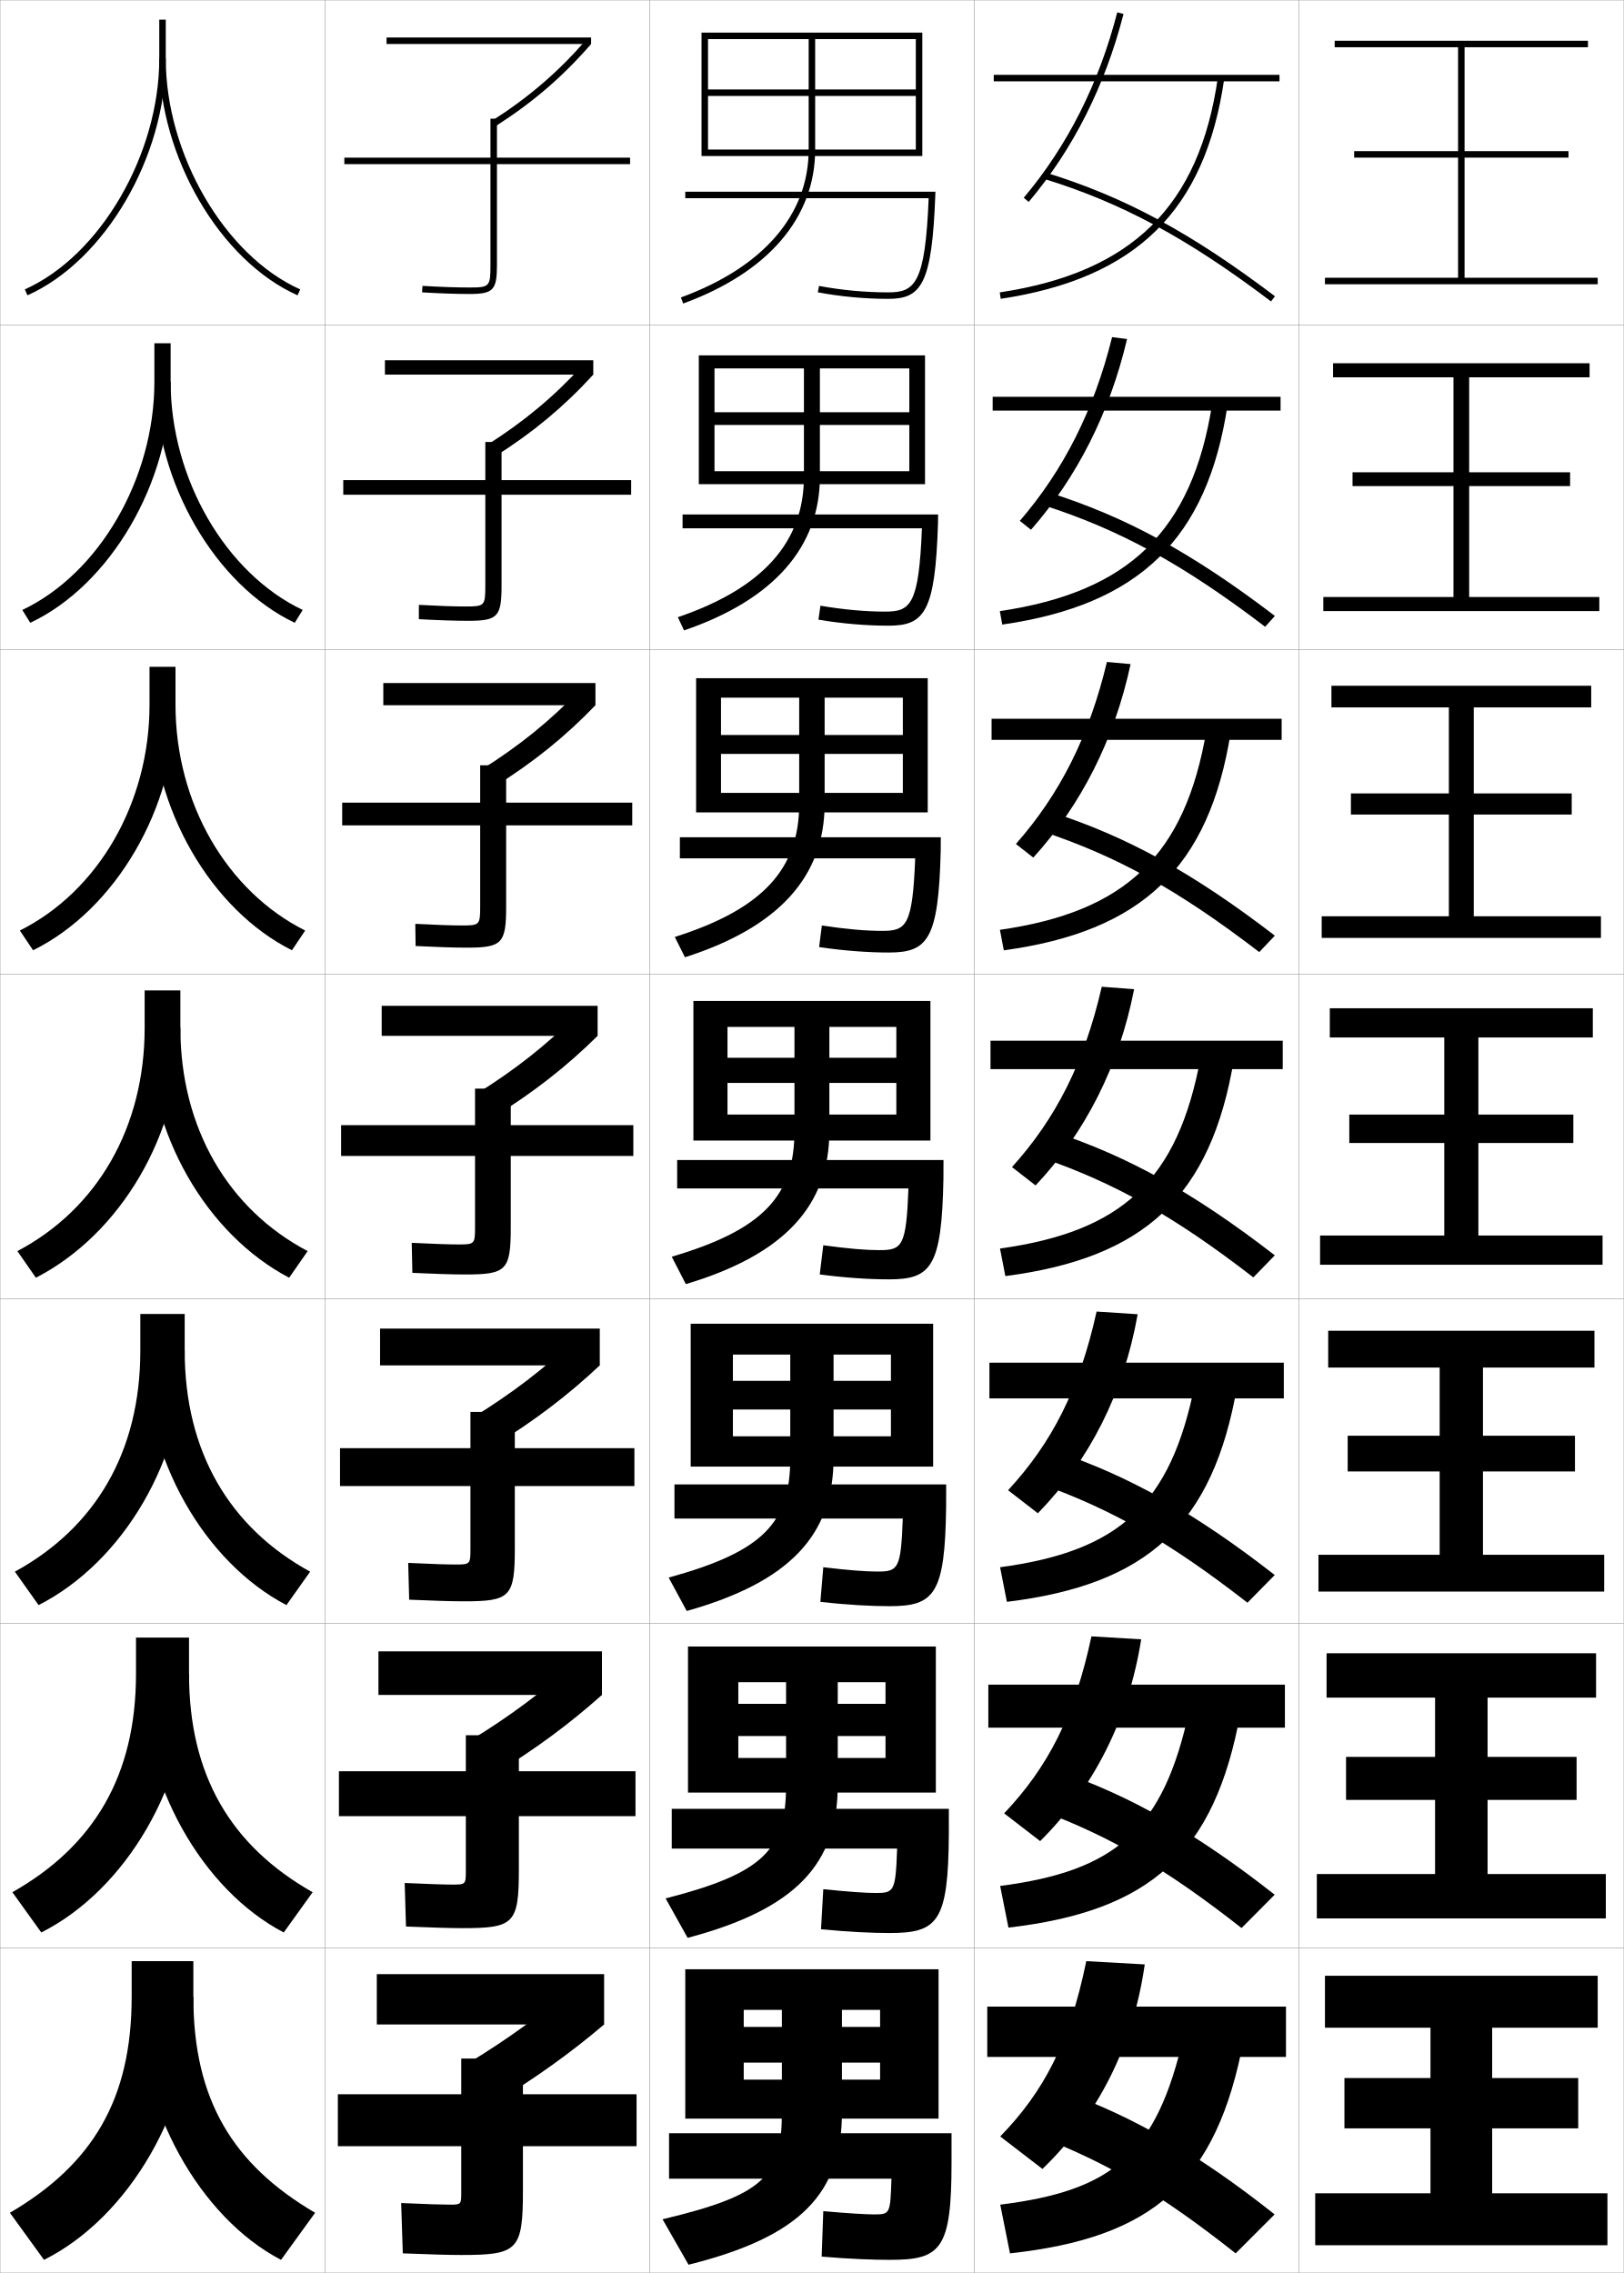
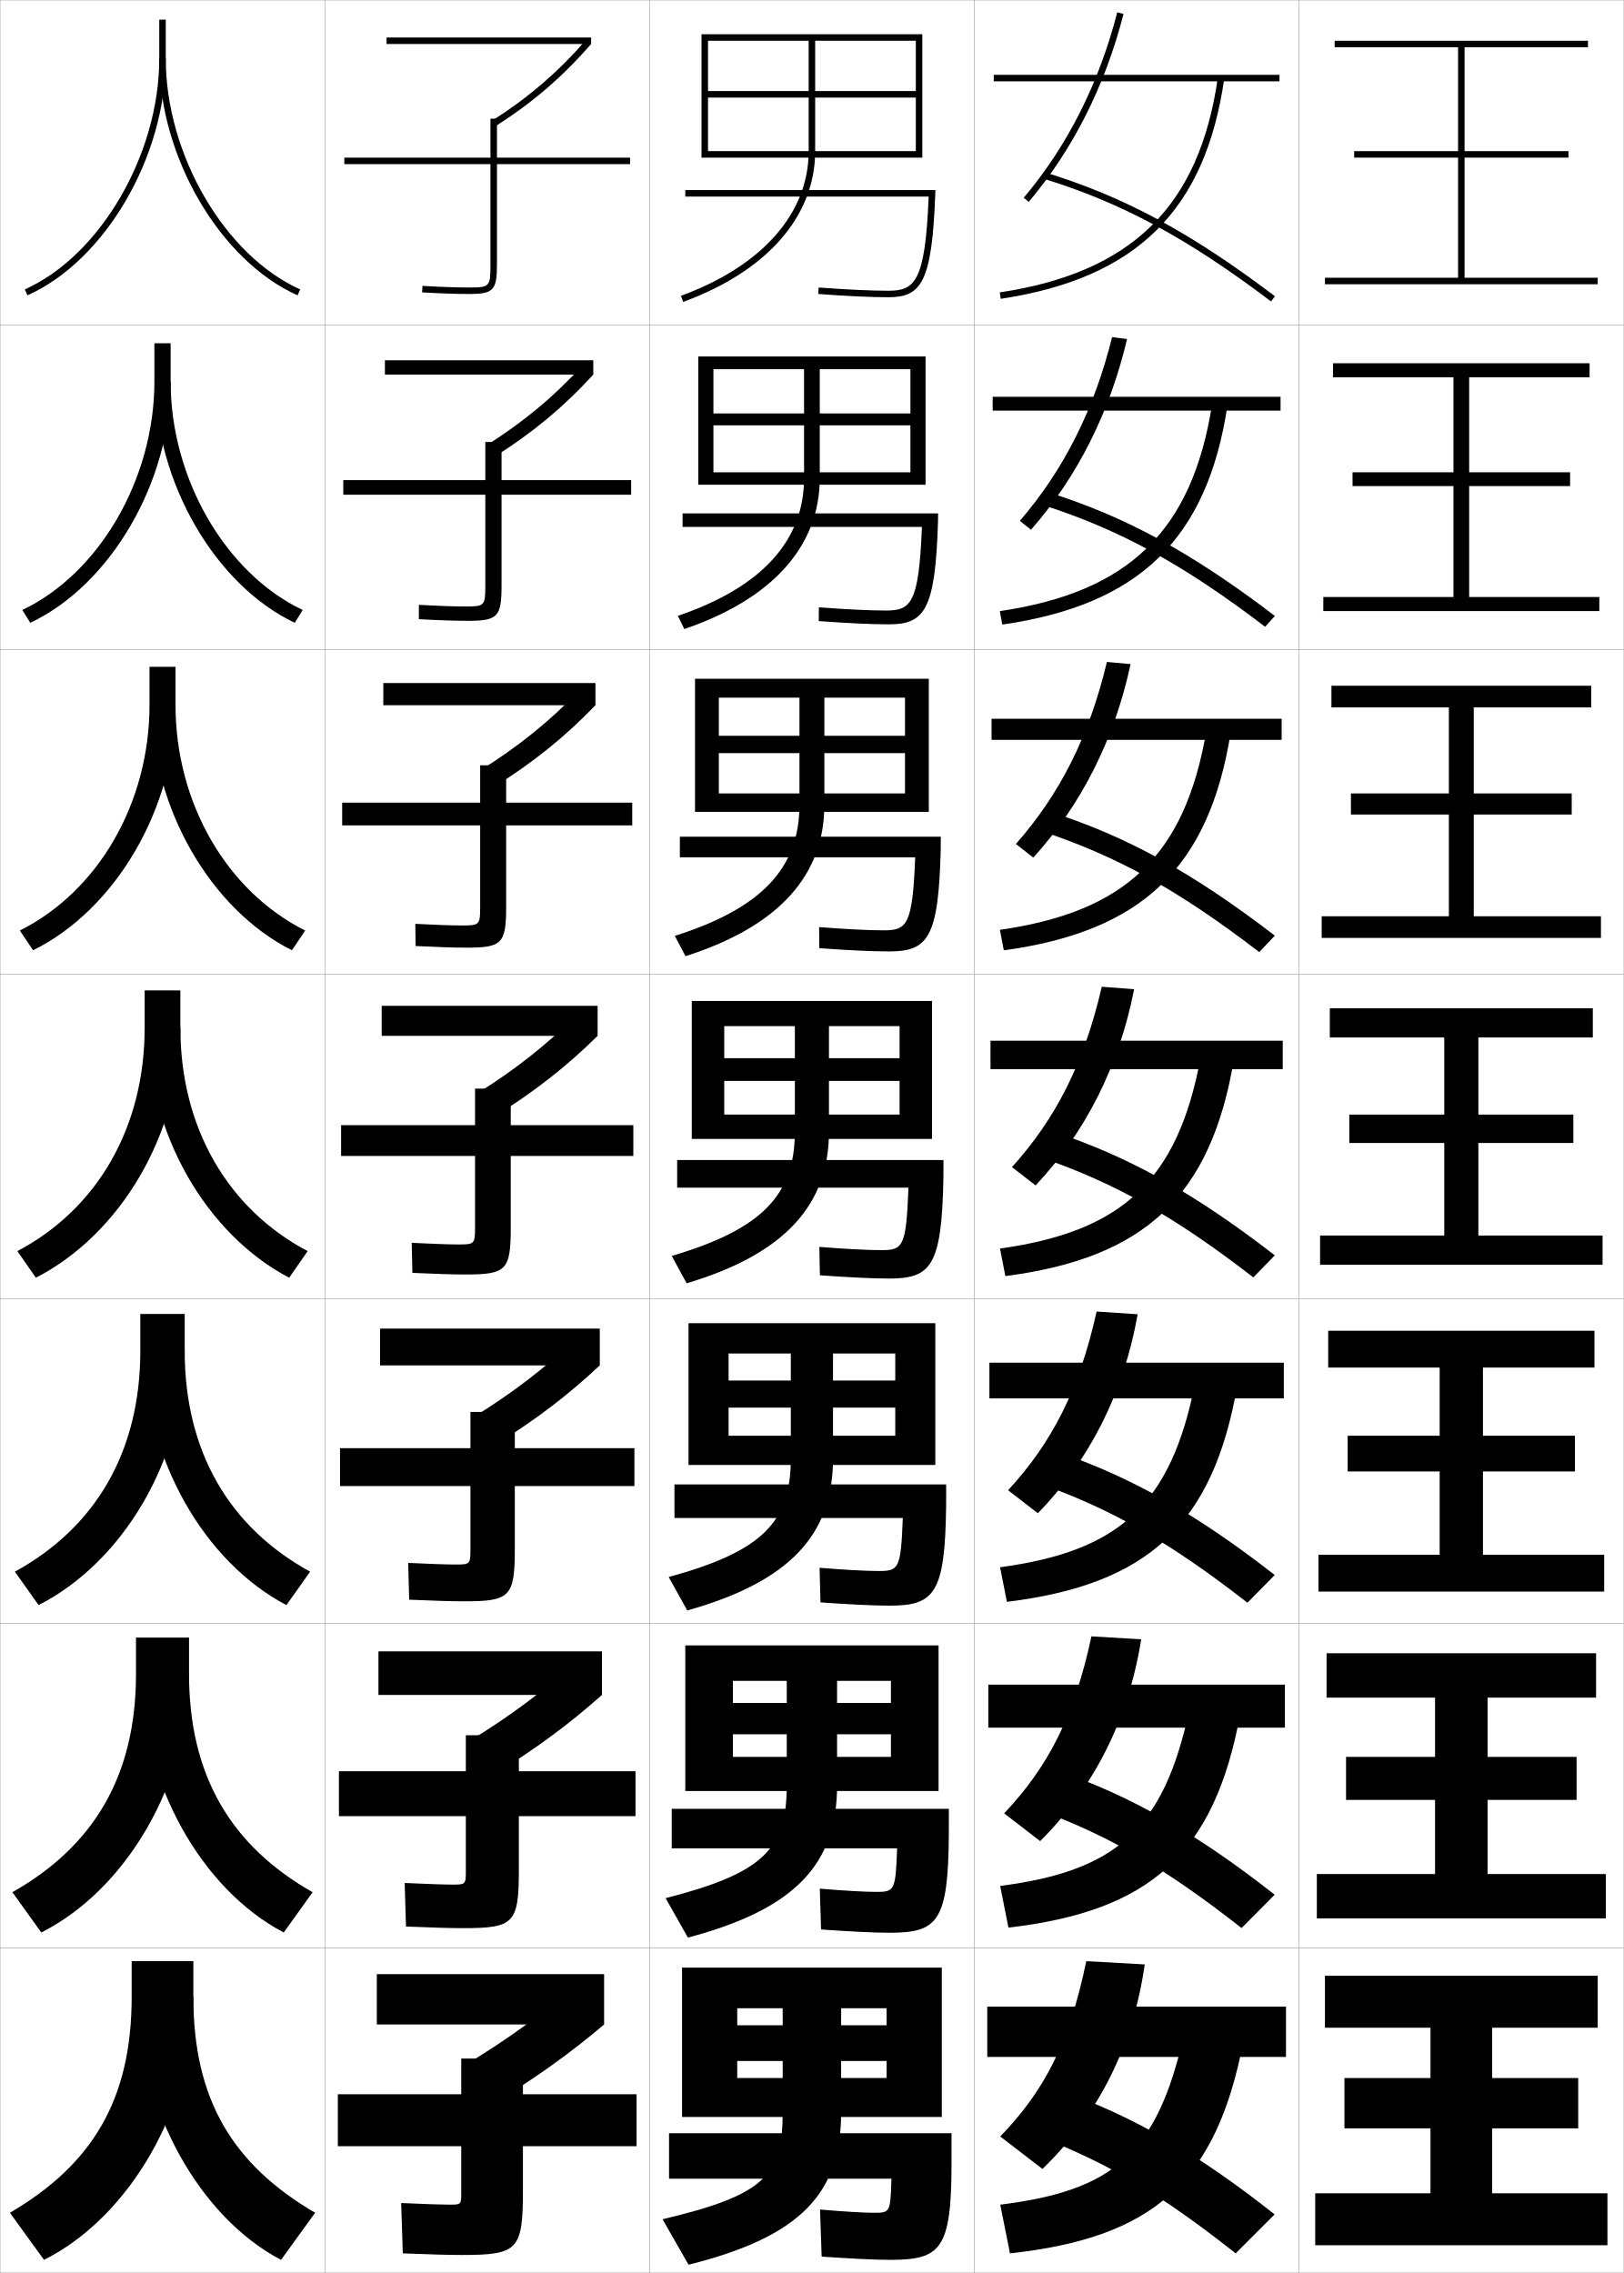
<svg xmlns="http://www.w3.org/2000/svg" width="500.1" height="700.1" viewBox="0 0 500.1 700.1" overflow="visible" enable-background="new 0 0 500.1 700.1" xml:space="preserve">
  <g id="glyphs">
    <g>
      <rect x="0.05" y="0.05" fill="none" stroke="#999999" stroke-width="0.1" width="100" height="100" />
      <rect x="100.05" y="0.05" fill="none" stroke="#999999" stroke-width="0.1" width="100" height="100" />
      <rect x="200.05" y="0.05" fill="none" stroke="#999999" stroke-width="0.1" width="100" height="100" />
      <rect x="300.05" y="0.05" fill="none" stroke="#999999" stroke-width="0.1" width="100" height="100" />
      <rect x="0.05" y="100.05" fill="none" stroke="#999999" stroke-width="0.1" width="100" height="100" />
      <rect x="100.05" y="100.05" fill="none" stroke="#999999" stroke-width="0.1" width="100" height="100" />
      <rect x="200.05" y="100.05" fill="none" stroke="#999999" stroke-width="0.1" width="100" height="100" />
      <rect x="300.05" y="100.05" fill="none" stroke="#999999" stroke-width="0.1" width="100" height="100" />
      <rect x="0.05" y="200.05" fill="none" stroke="#999999" stroke-width="0.1" width="100" height="100" />
      <rect x="100.05" y="200.05" fill="none" stroke="#999999" stroke-width="0.1" width="100" height="100" />
      <rect x="200.05" y="200.05" fill="none" stroke="#999999" stroke-width="0.1" width="100" height="100" />
      <rect x="300.05" y="200.05" fill="none" stroke="#999999" stroke-width="0.1" width="100" height="100" />
      <rect x="0.05" y="300.05" fill="none" stroke="#999999" stroke-width="0.1" width="100" height="100" />
      <rect x="100.05" y="300.05" fill="none" stroke="#999999" stroke-width="0.1" width="100" height="100" />
      <rect x="200.05" y="300.05" fill="none" stroke="#999999" stroke-width="0.1" width="100" height="100" />
      <rect x="300.05" y="300.05" fill="none" stroke="#999999" stroke-width="0.1" width="100" height="100" />
      <rect x="0.05" y="400.05" fill="none" stroke="#999999" stroke-width="0.1" width="100" height="100" />
      <rect x="100.05" y="400.05" fill="none" stroke="#999999" stroke-width="0.1" width="100" height="100" />
      <rect x="200.05" y="400.05" fill="none" stroke="#999999" stroke-width="0.1" width="100" height="100" />
      <rect x="300.05" y="400.05" fill="none" stroke="#999999" stroke-width="0.1" width="100" height="100" />
      <rect x="0.05" y="500.05" fill="none" stroke="#999999" stroke-width="0.1" width="100" height="100" />
      <rect x="100.05" y="500.05" fill="none" stroke="#999999" stroke-width="0.1" width="100" height="100" />
      <rect x="200.05" y="500.05" fill="none" stroke="#999999" stroke-width="0.1" width="100" height="100" />
      <rect x="300.05" y="500.05" fill="none" stroke="#999999" stroke-width="0.1" width="100" height="100" />
      <rect x="0.05" y="600.05" fill="none" stroke="#999999" stroke-width="0.1" width="100" height="100" />
      <rect x="100.05" y="600.05" fill="none" stroke="#999999" stroke-width="0.1" width="100" height="100" />
      <rect x="200.05" y="600.05" fill="none" stroke="#999999" stroke-width="0.1" width="100" height="100" />
      <rect x="300.05" y="600.05" fill="none" stroke="#999999" stroke-width="0.1" width="100" height="100" />
      <rect x="400.05" y="0.05" fill="none" stroke="#999999" stroke-width="0.1" width="100" height="100" />
      <rect x="400.05" y="100.05" fill="none" stroke="#999999" stroke-width="0.1" width="100" height="100" />
      <rect x="400.05" y="200.05" fill="none" stroke="#999999" stroke-width="0.1" width="100" height="100" />
      <rect x="400.05" y="300.05" fill="none" stroke="#999999" stroke-width="0.1" width="100" height="100" />
      <rect x="400.05" y="400.05" fill="none" stroke="#999999" stroke-width="0.1" width="100" height="100" />
      <rect x="400.05" y="500.05" fill="none" stroke="#999999" stroke-width="0.1" width="100" height="100" />
      <rect x="400.05" y="600.05" fill="none" stroke="#999999" stroke-width="0.1" width="100" height="100" />
-     </g>
-     <g>
-       <path d="M211.05,59.05v2h74.955c-1.053,26.432-4.293,29-12.455,29      c-7.053,0-14.424-0.686-21.315-1.983l-0.369,1.966      c7.011,1.32,14.509,2.017,21.685,2.017c10.162,0,13.488-4.408,14.499-31.963      l0.038-1.037H211.05z" />
-       <path d="M210.216,158.466h78.698l-0.032,2.614      c-0.842,27.436-4.159,31.636-15.249,31.636c-6.754,0-14.247-0.62-21.57-1.848      l0.61-4.308c7.159,1.213,13.852,1.822,19.96,1.822      c7.786,0,10.368-2.075,11.296-25.667h-73.712V158.466z" />
-       <path d="M209.383,257.883h80.358l-0.025,4.191      c-0.674,27.315-3.981,31.309-15.999,31.309c-6.332,0-13.821-0.543-21.456-1.678      l0.851-6.649c7.428,1.128,13.439,1.661,18.605,1.661      c7.409,0,9.333-1.582,10.137-22.333h-72.47V257.883z" />
-       <path d="M208.55,357.3h82.019l-0.019,5.769      c-0.506,27.195-3.805,30.981-16.75,30.981c-5.91,0-13.395-0.466-21.342-1.509      l1.092-8.991c7.695,1.044,13.028,1.5,17.25,1.5c7.033,0,8.299-1.089,8.978-19h-71.228      V357.3z" />
-       <path d="M207.716,457.216h83.68l-0.013,6.846c-0.337,27.076-3.627,30.654-17.5,30.654      c-5.488,0-12.969-0.389-21.228-1.339l0.895-10.661      c7.67,0.921,13.089,1.334,16.666,1.334c6.384,0,7.244-0.738,7.819-16.334      h-70.319V457.216z" />
-       <path d="M206.883,557.133h85.339l-0.006,7.923      c-0.169,26.957-3.449,30.327-18.25,30.327c-5.066,0-12.543-0.312-21.114-1.169      l0.697-12.331c7.645,0.797,13.149,1.167,16.083,1.167      c5.733,0,6.189-0.387,6.659-13.667h-69.409V557.133z" />
-       <path d="M274.55,671.05h-68.5v-14h87v9c0,26.837-3.271,30-19,30c-4.644,0-12.116-0.235-21-1      l0.5-14c7.619,0.673,13.21,1,15.5,1C274.133,682.05,274.185,682.014,274.55,671.05z" />
-     </g>
-     <g>
-       <path d="M249.05,12.05v34c0,20.091-13.973,36.272-39.344,45.561l0.688,1.878      c26.218-9.599,40.656-26.446,40.656-47.439v-34h31v15.5h-64v2h64v16.5h-64v2h66v-38h-68v38h2v-36      H249.05z" />
-       <path d="M215.216,109.466v39.667h4.833v-35.667h27.542v33.333      c0,20.058-12.511,34.33-38.828,43.301l1.906,4.065      c27.636-9.446,41.838-25.712,41.838-47.366v-33.333h27.542v13.5h-60v3.917      h60v14.25h-60v4h64.833v-39.667H215.216z" />
-       <path d="M214.383,208.883v41.333h7.667v-35.333h24.083v32.667      c0,20.023-11.05,32.387-38.312,41.041l3.125,6.252      C240,285.55,253.967,269.864,253.967,247.55v-32.667h24.083v11.5h-56v5.833h56v12h-56v6      h63.667v-41.333H214.383z" />
-       <path d="M213.55,308.3v43h10.5v-35h20.625v32c0,19.989-9.588,30.444-37.797,38.78      l4.344,8.439c30.473-9.14,44.203-24.244,44.203-47.22v-32h20.625v9.5h-52v7.75h52v9.75h-52v8      h62.5v-43H213.55z" />
-       <path d="M212.716,407.716v44h13v-34.499h17.667v31.833      c0,19.921-8.154,28.794-37.448,36.854l5.562,10.293      c31.892-8.987,45.219-23.51,45.219-47.146v-31.833h17.667v8.083h-48.667v8.833      h48.667v8.25h-48.667v9.333h61.667v-44H212.716z" />
-       <path d="M211.883,507.133v45h15.5v-34h14.708v31.667c0,19.854-6.721,27.144-37.099,34.927      l6.781,12.146c33.31-8.834,46.234-22.776,46.234-47.073v-31.667h14.709v6.667      h-45.333v9.917h45.333v6.75h-45.333v10.666h60.833v-45H211.883z" />
-       <path d="M240.8,619.05v31.5c0,19.786-5.287,25.493-36.75,33l8,14      c34.729-8.681,47.25-22.042,47.25-47v-31.5h11.75v5.25h-42v11h42v5.25h-42v12h60v-46h-78v46h18v-33.5H240.8z" />
    </g>
    <g>
      <rect x="306.05" y="23.05" width="88" height="2" />
      <rect x="305.716" y="122.216" width="88.667" height="4.25" />
      <rect x="305.383" y="221.383" width="89.334" height="6.5" />
      <rect x="305.05" y="320.55" width="90" height="8.75" />
      <rect x="304.716" y="419.716" width="90.667" height="11" />
      <rect x="304.383" y="518.883" width="91.334" height="13.25" />
      <rect x="304.05" y="618.05" width="92" height="15.5" />
    </g>
    <g>
      <path d="M315.285,60.905l1.529,1.289c13.664-16.204,23.49-35.683,29.204-57.896      l-1.938-0.498C338.443,25.72,328.755,44.933,315.285,60.905z" />
      <path d="M347.106,104.423l-4.614-0.582c-5.567,22.478-14.949,40.964-28.413,56.587      l3.441,2.741C331.748,146.927,341.75,127.132,347.106,104.423z" />
      <path d="M348.195,204.549l-7.291-0.666c-5.497,23.037-14.572,40.795-28.031,56.07      l5.354,4.192C333.019,247.864,343.194,227.753,348.195,204.549z" />
      <path d="M339.315,303.925c-5.426,23.595-14.194,40.627-27.648,55.552l7.266,5.645      c15.355-16.322,25.707-36.748,30.352-60.448L339.315,303.925z" />
      <path d="M350.373,404.799l-12.646-0.832c-5.355,24.153-13.817,40.459-27.266,55.035      l9.178,7.096C335.558,449.737,346.084,428.994,350.373,404.799z" />
      <path d="M351.461,504.925l-15.322-0.917c-5.285,24.713-13.44,40.292-26.883,54.518      l11.088,8.549C336.827,550.674,347.529,529.615,351.461,504.925z" />
      <path d="M334.55,604.05c-5.215,25.271-13.062,40.123-26.5,54l13,10      c17.047-16.439,27.924-37.813,31.5-63L334.55,604.05z" />
    </g>
    <g>
      <path d="M321.257,55.006c24.109,7.39,44.445,18.354,70.189,37.841l1.207-1.595      C366.708,71.613,346.193,60.558,321.843,53.094L321.257,55.006z" />
      <path d="M389.63,193.047l3.006-3.329c-25.541-19.475-46.003-30.627-69.926-38.132      l-1.654,3.926C344.694,163.057,364.299,173.743,389.63,193.047z" />
      <path d="M387.814,293.248l4.805-5.062c-25.138-19.31-45.548-30.559-69.041-38.106      l-2.724,5.941C344.023,263.718,362.895,274.126,387.814,293.248z" />
      <path d="M385.998,393.448l6.604-6.797c-24.733-19.145-45.091-30.491-68.155-38.08      l-3.793,7.956C343.352,364.379,361.491,374.51,385.998,393.448z" />
      <path d="M384.182,493.648l8.402-8.531c-24.329-18.979-44.634-30.423-67.27-38.053      l-4.862,9.971C342.68,465.04,360.087,474.894,384.182,493.648z" />
      <path d="M382.366,593.85l10.201-10.266c-23.925-18.814-44.178-30.355-66.386-38.026      l-5.931,11.984C342.009,565.701,358.684,575.276,382.366,593.85z" />
      <path d="M320.05,658.05c21.287,8.312,37.229,17.61,60.5,36l12-12      c-23.521-18.649-43.721-30.287-65.5-38L320.05,658.05z" />
    </g>
    <g>
      <path d="M307.9,90.061l0.299,1.978c41.79-6.322,63.021-27.246,68.841-67.847      l-1.98-0.283C369.386,63.491,348.673,83.894,307.9,90.061z" />
      <path d="M307.925,188.226l0.749,4.148c42.133-6.067,63.135-26.307,69.368-67.54      l-4.734-0.402C367.189,163.535,347.64,182.371,307.925,188.226z" />
      <path d="M307.95,286.391l1.199,6.318c42.475-5.812,63.249-25.367,69.894-67.231      l-7.486-0.522C364.994,263.578,346.606,280.847,307.95,286.391z" />
      <path d="M307.976,384.556l1.648,8.488c42.817-5.558,63.363-24.428,70.421-66.923      l-10.24-0.642C362.798,363.621,345.573,379.324,307.976,384.556z" />
      <path d="M308,482.721l2.099,10.658c43.16-5.303,63.478-23.488,70.947-66.615      l-12.993-0.762C360.602,463.664,344.54,477.801,308,482.721z" />
      <path d="M308.025,580.885l2.549,12.83c43.502-5.048,63.592-22.55,71.474-66.309      l-15.746-0.88C358.406,563.708,343.507,576.277,308.025,580.885z" />
      <path d="M308.05,679.05l3,15c43.844-4.793,63.705-21.61,72-66l-18.5-1      C356.21,663.752,342.474,674.754,308.05,679.05z" />
    </g>
    <g>
      <polygon points="451.05,85.55 451.05,48.55 483.05,48.55 483.05,46.55       451.05,46.55 451.05,14.55 489.05,14.55 489.05,12.55 411.05,12.55       411.05,14.55 449.05,14.55 449.05,46.55 417.05,46.55 417.05,48.55       449.05,48.55 449.05,85.55 408.05,85.55 408.05,87.55 492.05,87.55       492.05,85.55 " />
      <polygon points="410.55,111.883 410.55,116.216 447.633,116.216 447.633,145.466       416.55,145.466 416.55,149.716 447.633,149.716 447.633,183.883 407.55,183.883       407.55,188.216 492.55,188.216 492.55,183.883 452.467,183.883 452.467,149.716       483.55,149.716 483.55,145.466 452.467,145.466 452.467,116.216 489.55,116.216       489.55,111.883 " />
      <polygon points="410.05,211.217 410.05,217.883 446.217,217.883 446.217,244.383       416.05,244.383 416.05,250.883 446.217,250.883 446.217,282.216 407.05,282.216       407.05,288.883 493.05,288.883 493.05,282.216 453.883,282.216 453.883,250.883       484.05,250.883 484.05,244.383 453.883,244.383 453.883,217.883 490.05,217.883       490.05,211.217 " />
      <polygon points="409.55,310.55 409.55,319.55 444.8,319.55 444.8,343.3       415.55,343.3 415.55,352.05 444.8,352.05 444.8,380.55 406.55,380.55       406.55,389.55 493.55,389.55 493.55,380.55 455.3,380.55 455.3,352.05       484.55,352.05 484.55,343.3 455.3,343.3 455.3,319.55 490.55,319.55       490.55,310.55 " />
      <polygon points="409.05,409.883 409.05,421.216 443.383,421.216 443.383,442.217       415.05,442.217 415.05,453.216 443.383,453.216 443.383,478.883 406.05,478.883       406.05,490.216 494.05,490.216 494.05,478.883 456.716,478.883 456.716,453.216       485.05,453.216 485.05,442.217 456.716,442.217 456.716,421.216 491.05,421.216       491.05,409.883 " />
      <polygon points="408.55,509.217 408.55,522.883 441.967,522.883 441.967,541.133       414.55,541.133 414.55,554.383 441.967,554.383 441.967,577.217 405.55,577.217       405.55,590.883 494.55,590.883 494.55,577.217 458.133,577.217 458.133,554.383       485.55,554.383 485.55,541.133 458.133,541.133 458.133,522.883 491.55,522.883       491.55,509.217 " />
      <polygon points="459.55,675.55 459.55,655.55 486.05,655.55 486.05,640.05       459.55,640.05 459.55,624.55 492.05,624.55 492.05,608.55 408.05,608.55       408.05,624.55 440.55,624.55 440.55,640.05 414.05,640.05 414.05,655.55       440.55,655.55 440.55,675.55 405.05,675.55 405.05,691.55 495.05,691.55       495.05,675.55 " />
    </g>
    <g>
      <path d="M49.05,6.05v12c0,29.492-18.188,60.717-41.408,71.087l0.816,1.826      C32.341,80.297,51.05,48.27,51.05,18.05v-12H49.05z" />
      <path d="M6.877,187.874l2.444,3.951c24.566-11.552,43.228-43.203,43.228-74.276      v-11.833h-5v11.833C47.55,147.479,30.535,176.65,6.877,187.874z" />
      <path d="M6.114,286.612l4.072,6.076c25.25-12.438,43.864-43.711,43.864-75.638v-11.667      h-8v11.667C46.05,247.418,30.209,274.533,6.114,286.612z" />
      <path d="M11.05,393.55c25.934-13.324,44.5-44.22,44.5-77v-11.5h-11v11.5      c0,30.806-14.666,55.866-39.2,68.8L11.05,393.55z" />
      <path d="M4.583,484.083l7.3,10.3c25.968-13.214,45-45.002,45-78.333v-11.333H43.216      v11.333C43.216,447.135,29.4,470.503,4.583,484.083z" />
      <path d="M3.816,582.816l8.9,12.4c26.002-13.104,45.5-45.784,45.5-79.667v-11.167      H41.883v11.167C41.883,546.915,28.917,568.591,3.816,582.816z" />
      <path d="M13.55,696.05c26.036-12.993,46-46.565,46-81v-11h-19v11      c0,31.645-12.116,51.629-37.5,66.5L13.55,696.05z" />
    </g>
    <g>
      <path d="M49.05,18.05c0,30.22,18.709,62.247,42.592,72.913l0.816-1.826      C69.238,78.767,51.05,47.542,51.05,18.05H49.05z" />
      <path d="M90.777,191.825c-24.372-11.552-42.895-43.203-42.895-74.276h4.667      c0,29.93,17.015,59.101,40.672,70.325L90.777,191.825z" />
      <path d="M89.914,292.688c-24.861-12.438-43.197-43.711-43.197-75.638h7.333      c0,30.368,15.84,57.483,39.936,69.562L89.914,292.688z" />
      <path d="M55.55,316.55c0,30.806,14.666,55.866,39.2,68.8l-5.7,8.2      c-25.351-13.324-43.5-44.22-43.5-77H55.55z" />
      <path d="M88.216,494.383c-25.202-13.214-43.667-45.002-43.667-78.333h12.333      c0,31.085,13.816,54.453,38.634,68.033L88.216,494.383z" />
      <path d="M87.383,595.217c-25.053-13.104-43.833-45.784-43.833-79.667h14.667      c0,31.365,12.966,53.041,38.067,67.267L87.383,595.217z" />
      <path d="M59.55,615.05c0,31.645,12.116,51.629,37.5,66.5l-10.5,14.5      c-24.904-12.993-44-46.565-44-81H59.55z" />
    </g>
    <g>
      <path d="M194.05,48.55h-41v-12h-2v12h-45v2h45v31c0,6.738-0.243,7-6.5,7      c-3.961,0-8.82-0.167-14.441-0.498l-0.117,1.996      c5.66,0.333,10.559,0.502,14.559,0.502c7.388,0,8.5-1.178,8.5-9v-31h41V48.55z" />
      <path d="M105.716,147.883v4.5h43.75v28c0,6.184-0.218,6.417-6,6.417      c-3.638,0-8.464-0.167-14.461-0.499l-0.011,4.414      c6.153,0.332,11.229,0.501,15.139,0.501c9.151,0,10.333-1.218,10.333-10.833      v-28h39.917v-4.5h-39.917v-11.75h-5v11.75H105.716z" />
      <path d="M105.383,247.217v7h42.5v25c0,5.63-0.192,5.833-5.5,5.833      c-3.314,0-8.107-0.167-14.48-0.5l0.094,6.832      c6.646,0.331,11.899,0.501,15.719,0.501c10.914,0,12.167-1.259,12.167-12.667v-25      h38.833v-7h-38.833v-11.5h-8v11.5H105.383z" />
      <path d="M105.05,356.05h41.25v22c0,5.075-0.167,5.25-5,5.25c-2.99,0-7.751-0.167-14.5-0.5      l0.2,9.25c7.139,0.33,12.569,0.5,16.3,0.5c12.677,0,14-1.299,14-14.5v-22h37.75v-9.5h-37.75      v-11.25h-11v11.25h-41.25V356.05z" />
      <path d="M104.716,446.05v11.667h40.167v19.499c0,4.521-0.142,4.667-4.5,4.667      c-2.667,0-7.542-0.158-14.667-0.5l0.301,11.334      c7.63,0.337,13.225,0.499,16.866,0.499c14.274,0,15.667-1.339,15.667-16.333      v-19.166h36.833v-11.667h-36.833v-11.167h-13.667v11.167H104.716z" />
      <path d="M104.383,545.55v13.833h39.083v17c0,3.967-0.116,4.084-4,4.084      c-2.343,0-7.334-0.149-14.833-0.5l0.4,13.416c8.123,0.346,13.882,0.5,17.433,0.5      c15.872,0,17.333-1.379,17.333-18.166v-16.334h35.917v-13.833h-35.917v-11.083      h-16.333v11.083H104.383z" />
      <path d="M142.05,675.55c0,3.412-0.091,3.5-3.5,3.5c-2.02,0-7.125-0.141-15-0.5l0.5,15.5      c8.615,0.354,14.538,0.5,18,0.5c17.469,0,19-1.419,19-20v-13.5h35v-16h-35v-11h-19v11h-38v16h38V675.55z      " />
    </g>
    <g>
      <rect x="119.05" y="11.55" width="63" height="2" />
      <rect x="118.549" y="110.966" width="64.167" height="4.417" />
      <rect x="118.05" y="210.383" width="65.333" height="6.833" />
      <rect x="117.55" y="309.8" width="66.5" height="9.25" />
      <rect x="117.049" y="409.216" width="67.667" height="11.334" />
      <rect x="116.55" y="508.633" width="68.833" height="13.417" />
      <rect x="116.05" y="608.05" width="70" height="15.5" />
    </g>
    <g>
      <path d="M151.511,37.208l1.078,1.685c11.58-7.409,20.666-15.225,29.461-25.342      l-1.51-1.312C171.876,22.205,162.923,29.905,151.511,37.208z" />
      <path d="M182.716,115.383l-3.175-3.01c-8.888,9.748-18.097,17.427-29.608,24.725      l2.648,3.404C164.295,133.077,173.655,125.285,182.716,115.383z" />
      <path d="M183.383,217.216l-4.84-4.708c-9.112,9.527-18.577,17.187-30.187,24.48      l4.219,5.123C164.421,234.672,174.055,226.903,183.383,217.216z" />
      <path d="M184.05,319.05l-6.505-6.406c-9.336,9.308-19.057,16.946-30.765,24.235      l5.789,6.842C164.547,336.267,174.455,328.521,184.05,319.05z" />
      <path d="M184.716,420.55l-7.503-8.104c-9.56,9.088-19.536,16.706-31.343,23.99      l6.693,8.562C164.673,437.527,174.855,429.806,184.716,420.55z" />
      <path d="M185.383,522.05l-8.502-9.802c-9.784,8.868-20.016,16.465-31.921,23.745      l7.596,10.28C164.799,538.789,175.255,531.091,185.383,522.05z" />
      <path d="M176.55,612.05c-10.008,8.648-20.496,16.225-32.5,23.5l8.5,12      c12.375-7.5,23.105-15.174,33.5-24L176.55,612.05z" />
    </g>
+     <g>
+       <path d="M211.05,58.55v2h74.955c-1.053,26.432-4.293,29-12.455,29      c-5.262,0-12.671-0.345-21.426-0.997l-0.148,1.994      c8.804,0.656,16.264,1.003,21.574,1.003c10.162,0,13.488-4.408,14.499-31.963      l0.038-1.037H211.05z" />
+       <path d="M210.216,158.133h78.698l-0.032,2.531      c-0.842,27.436-4.159,31.636-15.249,31.636c-5.199,0-12.659-0.354-21.479-1.002      l0.041-4.245c8.481,0.648,15.755,0.997,20.604,0.997      c7.718,0,10.194-2.009,11.129-25.75h-73.712V158.133z" />
+       <path d="M209.383,257.716h80.358l-0.025,4.024      c-0.674,27.316-3.981,31.309-15.999,31.309c-5.088,0-12.549-0.362-21.383-1.002      l-0.068-6.495c8.209,0.645,15.348,0.998,19.784,0.998      c7.273,0,8.987-1.451,9.804-22.5h-72.47V257.716z" />
+       <path d="M208.55,357.3h82.019l-0.019,5.519      c-0.506,27.196-3.805,30.981-16.75,30.981c-4.977,0-12.438-0.369-21.287-1.002      l-0.176-8.746c7.936,0.641,14.939,0.998,18.963,0.998      c6.829,0,7.78-0.892,8.478-19.25h-71.228V357.3z" />
+       <path d="M207.716,457.216h83.68l-0.013,6.68c-0.337,27.076-3.627,30.654-17.5,30.654      c-4.865,0-12.326-0.377-21.191-1.002l-0.284-10.663      c7.663,0.636,14.531,0.998,18.143,0.998c6.256,0,6.904-0.606,7.485-16.333      h-70.319V457.216z" />
+       <path d="M206.883,557.133h85.339l-0.006,7.84      c-0.169,26.957-3.449,30.327-18.25,30.327c-4.755,0-12.216-0.384-21.096-1.001      l-0.393-12.582c7.391,0.633,14.123,1,17.321,1c5.683,0,6.027-0.321,6.492-13.417      h-69.409V557.133z" />
+       <path d="M274.55,671.05h-68.5v-14h87v9c0,26.837-3.271,30-19,30c-4.644,0-12.104-0.391-21-1      l-0.5-14.5c7.117,0.629,13.714,1,16.5,1C274.159,681.55,274.201,681.514,274.55,671.05z      " />
+     </g>
+     <g>
+       <path d="M249.05,12.55v34c0,19.165-14.34,35.407-39.344,44.561l0.688,1.878      c25.838-9.459,40.656-26.386,40.656-46.439v-34h31v15.5h-64v2h64v16.5h-64v2h66v-38h-68v38h2v-36      H249.05z" />
+       <path d="M215.049,109.799v39.5h4.667v-35.583h27.917v33.5      c0,19.27-12.935,33.631-38.87,42.468l1.99,4.065      c27.373-9.343,41.713-25.706,41.713-46.533v-33.5h27.917v13.625h-60.667v3.667      h60.667v14.458h-60.667v3.833h65.333v-39.5H215.049z" />
+       <path d="M214.05,209.05v41h7.333v-35.167h24.833v33      c0,19.374-11.53,31.855-38.396,40.374l3.292,6.252      c28.908-9.227,42.771-25.025,42.771-46.626v-33h24.834v11.75h-57.333v5.333h57.333      v12.417h-57.333v5.667h64.667v-41H214.05z" />
+       <path d="M213.05,308.3v42.5h10v-34.75h21.75v32.5c0,19.479-10.126,30.079-37.922,38.28      l4.594,8.439c30.443-9.11,43.828-24.345,43.828-46.72v-32.5h21.75v9.875h-54v7h54v10.375h-54v7.5      h64v-42.5H213.05z" />
+       <path d="M212.049,407.55v43.667h12.333v-34.334h19.167v32.334      c0,19.531-8.595,28.55-37.615,36.52l5.729,10.293      c31.979-8.994,44.886-23.664,44.886-46.812v-32.334h19.167v8.333h-51.334v8.334      h51.334v8.667h-51.334v9h63.667v-43.667H212.049z" />
+       <path d="M211.05,506.8v44.833h14.667v-33.916h16.583v32.166      c0,19.586-7.063,27.021-37.307,34.761l6.865,12.146      c33.514-8.878,45.942-22.984,45.942-46.907v-32.166h16.583v6.791h-48.666v9.667      h48.666v6.958h-48.666v10.5h63.333v-44.833H211.05z" />
+       <path d="M241.05,618.55v32c0,19.64-5.531,25.492-37,33l8,14c35.05-8.761,47-22.304,47-47v-32      h14v5.25h-46v11h46v5.25h-46v12h63v-46h-80v46h17v-33.5H241.05z" />
+     </g>
  </g>
</svg>
